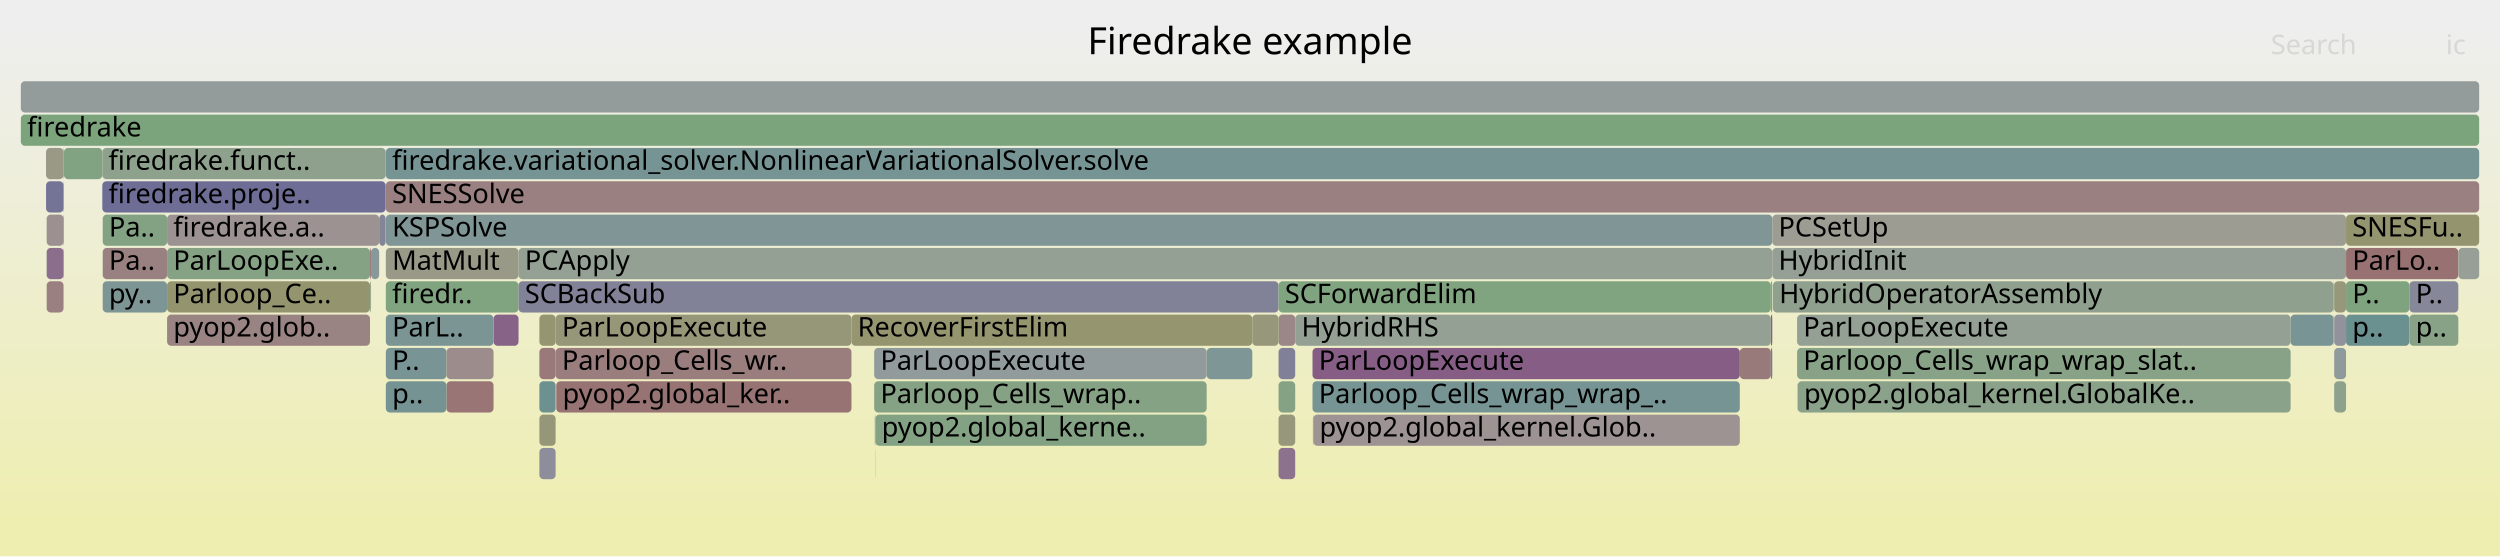
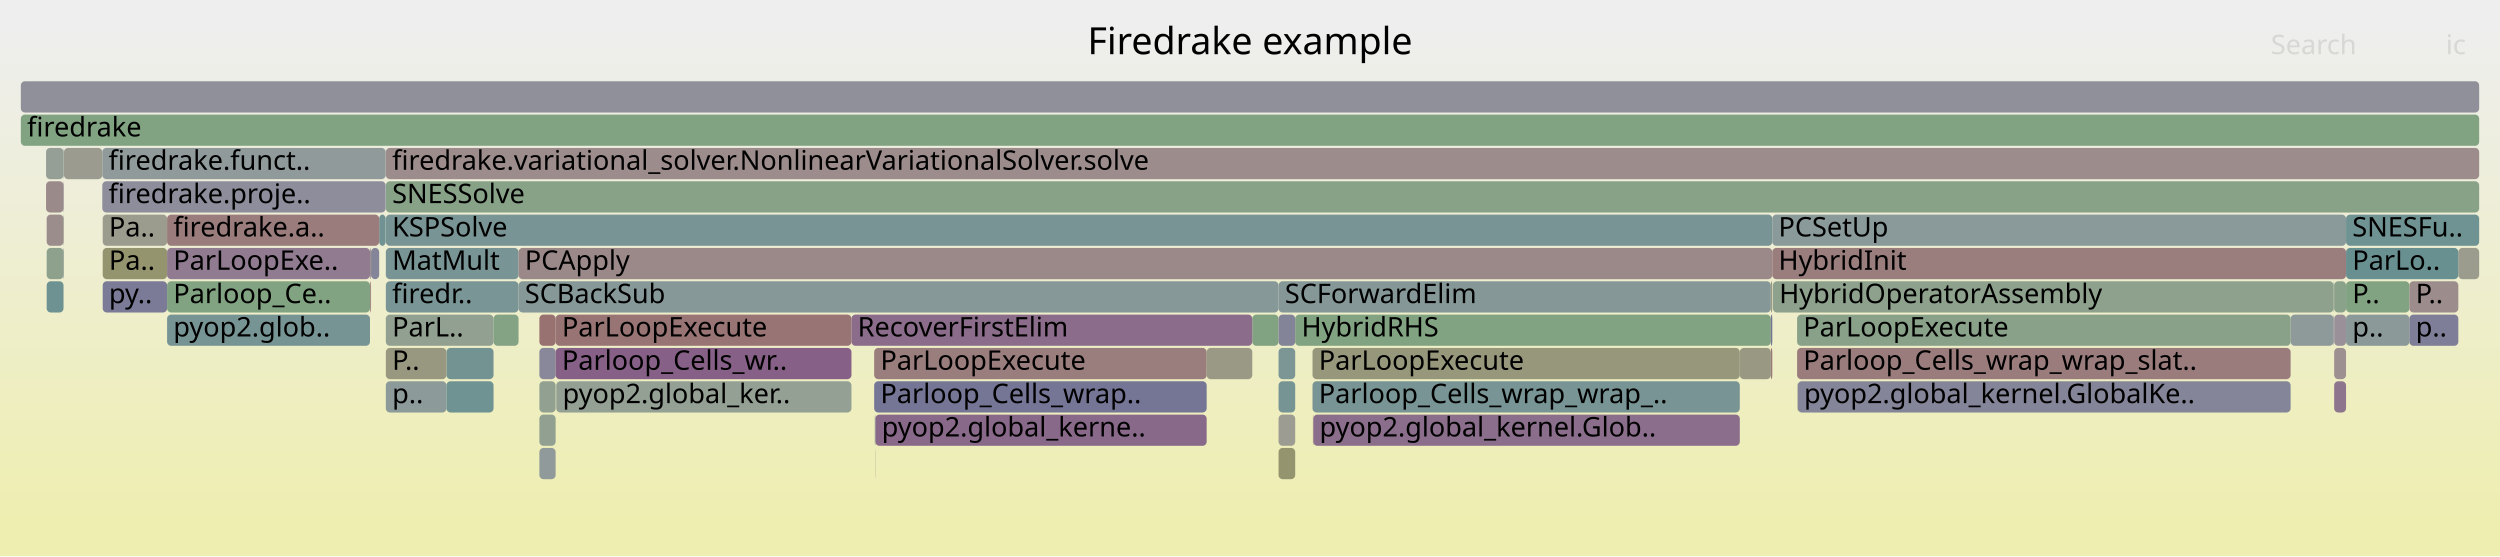
<svg xmlns="http://www.w3.org/2000/svg" version="1.1" width="1200" height="267" viewBox="0 0 1200 267">
  <defs>
    <linearGradient id="background" y1="0" y2="1" x1="0" x2="0">
      <stop stop-color="#eeeeee" offset="5%" />
      <stop stop-color="#eeeeb0" offset="95%" />
    </linearGradient>
  </defs>
  <style type="text/css">
	text { font-family:Verdana; font-size:13px; fill:rgb(0,0,0); }
	#search, #ignorecase { opacity:0.1; cursor:pointer; }
	#search:hover, #search.show, #ignorecase:hover, #ignorecase.show { opacity:1; }
	#subtitle { text-anchor:middle; font-color:rgb(160,160,160); }
	#title { text-anchor:middle; font-size:18px}
	#unzoom { cursor:pointer; }
	#frames &gt; *:hover { stroke:black; stroke-width:0.5; cursor:pointer; }
	.hide { display:none; }
	.parent { opacity:0.5; }
</style>
  <rect x="0.0" y="0" width="1200.0" height="267.0" fill="url(#background)" />
  <text id="title" x="600.00" y="26">Firedrake example</text>
  <text id="details" x="10.00" y="249"> </text>
  <text id="unzoom" x="10.00" y="26" class="hide">Reset Zoom</text>
  <text id="search" x="1090.00" y="26">Search</text>
  <text id="ignorecase" x="1174.00" y="26">ic</text>
  <text id="matched" x="1090.00" y="249"> </text>
  <g id="frames">
    <g>
-       <rect x="1156.5" y="135" width="23.5" height="15.0" fill="rgb(134.79,134.79,153.508)" rx="2" ry="2" />
+       <rect x="601.1" y="151" width="12.6" height="15.0" fill="rgb(130.301,162.509,130.301)" rx="2" ry="2" />
+       <text x="604.07" y="161.5" />
+     </g>
+     <g>
+       <rect x="30.7" y="71" width="18.4" height="15.0" fill="rgb(154.991,154.991,143.416)" rx="2" ry="2" />
+       <text x="33.70" y="81.5" />
+     </g>
+     <g>
+       <rect x="419.6" y="183" width="159.6" height="15.0" fill="rgb(117.249,117.249,150.113)" rx="2" ry="2" />
+       <text x="422.62" y="193.5">Parloop_Cells_wrap..</text>
+     </g>
+     <g>
+       <rect x="613.7" y="215" width="8.0" height="15.0" fill="rgb(148.167,148.167,110.35)" rx="2" ry="2" />
+       <text x="616.73" y="225.5" />
+     </g>
+     <g>
+       <rect x="22.4" y="135" width="8.1" height="15.0" fill="rgb(109.859,145.519,145.519)" rx="2" ry="2" />
+       <text x="25.35" y="145.5" />
+     </g>
+     <g>
+       <rect x="30.5" y="119" width="0.2" height="15.0" fill="rgb(115.937,115.937,149.859)" rx="2" ry="2" />
+       <text x="33.53" y="129.5" />
+     </g>
+     <g>
+       <rect x="1126.1" y="103" width="63.9" height="15.0" fill="rgb(110.753,145.751,145.751)" rx="2" ry="2" />
+       <text x="1129.11" y="113.5">SNESFu..</text>
+     </g>
+     <g>
+       <rect x="835.1" y="167" width="14.9" height="15.0" fill="rgb(152.337,152.337,130.558)" rx="2" ry="2" />
+       <text x="838.07" y="177.5" />
+     </g>
+     <g>
+       <rect x="185.2" y="183" width="29.1" height="15.0" fill="rgb(140.948,153.579,153.579)" rx="2" ry="2" />
+       <text x="188.24" y="193.5">p..</text>
+     </g>
+     <g>
+       <rect x="185.2" y="103" width="665.5" height="15.0" fill="rgb(121.113,148.437,148.437)" rx="2" ry="2" />
+       <text x="188.24" y="113.5">KSPSolve</text>
+     </g>
+     <g>
+       <rect x="22.4" y="119" width="8.1" height="15.0" fill="rgb(141.044,160.76,141.044)" rx="2" ry="2" />
+       <text x="25.35" y="129.5" />
+     </g>
+     <g>
+       <rect x="182.0" y="103" width="3.1" height="15.0" fill="rgb(111.521,145.95,145.95)" rx="2" ry="2" />
+       <text x="185.03" y="113.5" />
+     </g>
+     <g>
+       <rect x="850.0" y="135" width="0.7" height="15.0" fill="rgb(152.567,152.567,131.669)" rx="2" ry="2" />
+       <text x="853.00" y="145.5" />
+     </g>
+     <g>
+       <rect x="178.0" y="135" width="0.1" height="15.0" fill="rgb(151.386,141.053,151.386)" rx="2" ry="2" />
+       <text x="181.01" y="145.5" />
+     </g>
+     <g>
+       <rect x="185.2" y="151" width="51.7" height="15.0" fill="rgb(145.186,160.086,145.186)" rx="2" ry="2" />
+       <text x="188.24" y="161.5">ParL..</text>
+     </g>
+     <g>
+       <rect x="214.3" y="167" width="22.6" height="15.0" fill="rgb(115.21,146.906,146.906)" rx="2" ry="2" />
+       <text x="217.31" y="177.5" />
+     </g>
+     <g>
+       <rect x="80.2" y="135" width="97.4" height="15.0" fill="rgb(128.779,162.757,128.779)" rx="2" ry="2" />
+       <text x="83.19" y="145.5">Parloop_Ce..</text>
+     </g>
+     <g>
+       <rect x="22.1" y="87" width="8.4" height="15.0" fill="rgb(155.418,138.208,138.208)" rx="2" ry="2" />
+       <text x="25.10" y="97.5" />
+     </g>
+     <g>
+       <rect x="185.2" y="167" width="29.1" height="15.0" fill="rgb(151.888,151.888,128.379)" rx="2" ry="2" />
+       <text x="188.24" y="177.5">P..</text>
+     </g>
+     <g>
+       <rect x="49.3" y="103" width="30.9" height="15.0" fill="rgb(154.774,154.774,142.368)" rx="2" ry="2" />
+       <text x="52.28" y="113.5">Pa..</text>
+     </g>
+     <g>
+       <rect x="1099.5" y="151" width="20.6" height="15.0" fill="rgb(141.627,153.755,153.755)" rx="2" ry="2" />
+       <text x="1102.48" y="161.5" />
+     </g>
+     <g>
+       <rect x="266.7" y="151" width="142.0" height="15.0" fill="rgb(152.491,115.762,115.762)" rx="2" ry="2" />
+       <text x="269.73" y="161.5">ParLoopExecute</text>
+     </g>
+     <g>
+       <rect x="630.0" y="183" width="205.1" height="15.0" fill="rgb(119.825,148.103,148.103)" rx="2" ry="2" />
+       <text x="633.01" y="193.5">Parloop_Cells_wrap_wrap_..</text>
+     </g>
+     <g>
+       <rect x="613.7" y="167" width="8.0" height="15.0" fill="rgb(123.725,149.114,149.114)" rx="2" ry="2" />
+       <text x="616.73" y="177.5" />
+     </g>
+     <g>
+       <rect x="10.0" y="55" width="1180.0" height="15.0" fill="rgb(129.386,162.658,129.386)" rx="2" ry="2" />
+       <text x="13.00" y="65.5">firedrake</text>
+     </g>
+     <g>
+       <rect x="630.2" y="199" width="0.2" height="15.0" fill="rgb(153.317,122.096,122.096)" rx="2" ry="2" />
+       <text x="633.23" y="209.5" />
+     </g>
+     <g>
+       <rect x="185.2" y="71" width="1004.8" height="15.0" fill="rgb(155.708,140.426,140.426)" rx="2" ry="2" />
+       <text x="188.24" y="81.5">firedrake.variational_solver.NonlinearVariationalSolver.solve</text>
+     </g>
+     <g>
+       <rect x="30.5" y="87" width="0.2" height="15.0" fill="rgb(145.44,145.44,155.569)" rx="2" ry="2" />
+       <text x="33.53" y="97.5" />
+     </g>
+     <g>
+       <rect x="621.7" y="151" width="228.3" height="15.0" fill="rgb(129.359,162.663,129.359)" rx="2" ry="2" />
+       <text x="624.74" y="161.5">HybridRHS</text>
+     </g>
+     <g>
+       <rect x="236.9" y="151" width="12.0" height="15.0" fill="rgb(131.659,162.288,131.659)" rx="2" ry="2" />
+       <text x="239.88" y="161.5" />
+     </g>
+     <g>
+       <rect x="185.2" y="119" width="63.7" height="15.0" fill="rgb(121.021,148.413,148.413)" rx="2" ry="2" />
+       <text x="188.24" y="129.5">MatMult</text>
+     </g>
+     <g>
+       <rect x="80.2" y="103" width="101.8" height="15.0" fill="rgb(153.597,124.246,124.246)" rx="2" ry="2" />
+       <text x="83.19" y="113.5">firedrake.a..</text>
+     </g>
+     <g>
+       <rect x="80.2" y="151" width="97.4" height="15.0" fill="rgb(119.185,147.937,147.937)" rx="2" ry="2" />
+       <text x="83.19" y="161.5">pyop2.glob..</text>
+     </g>
+     <g>
+       <rect x="30.5" y="103" width="0.2" height="15.0" fill="rgb(137.665,161.31,137.665)" rx="2" ry="2" />
+       <text x="33.53" y="113.5" />
+     </g>
+     <g>
+       <rect x="185.1" y="71" width="0.1" height="15.0" fill="rgb(151.293,151.293,125.497)" rx="2" ry="2" />
+       <text x="188.09" y="81.5" />
+     </g>
+     <g>
+       <rect x="49.1" y="71" width="136.0" height="15.0" fill="rgb(144.497,154.499,154.499)" rx="2" ry="2" />
+       <text x="52.09" y="81.5">firedrake.funct..</text>
+     </g>
+     <g>
+       <rect x="1120.4" y="135" width="5.7" height="15.0" fill="rgb(138.339,161.201,138.339)" rx="2" ry="2" />
+       <text x="1123.43" y="145.5" />
+     </g>
+     <g>
+       <rect x="1126.1" y="151" width="30.4" height="15.0" fill="rgb(138.622,152.976,152.976)" rx="2" ry="2" />
+       <text x="1129.11" y="161.5">p..</text>
+     </g>
+     <g>
+       <rect x="258.9" y="151" width="7.8" height="15.0" fill="rgb(152.167,113.283,113.283)" rx="2" ry="2" />
+       <text x="261.89" y="161.5" />
+     </g>
+     <g>
+       <rect x="1120.1" y="135" width="0.2" height="15.0" fill="rgb(126.76,163.086,126.76)" rx="2" ry="2" />
+       <text x="1123.11" y="145.5" />
+     </g>
+     <g>
+       <rect x="30.5" y="71" width="0.2" height="15.0" fill="rgb(143.652,160.336,143.652)" rx="2" ry="2" />
+       <text x="33.53" y="81.5" />
+     </g>
+     <g>
+       <rect x="1156.5" y="151" width="23.5" height="15.0" fill="rgb(125.675,125.675,151.744)" rx="2" ry="2" />
+       <text x="1159.54" y="161.5">p..</text>
+     </g>
+     <g>
+       <rect x="613.7" y="183" width="8.0" height="15.0" fill="rgb(119.224,147.947,147.947)" rx="2" ry="2" />
+       <text x="616.73" y="193.5" />
+     </g>
+     <g>
+       <rect x="22.1" y="71" width="8.4" height="15.0" fill="rgb(149.688,159.353,149.688)" rx="2" ry="2" />
+       <text x="25.10" y="81.5" />
+     </g>
+     <g>
+       <rect x="630.0" y="167" width="205.1" height="15.0" fill="rgb(150.93,150.93,123.739)" rx="2" ry="2" />
+       <text x="633.01" y="177.5">ParLoopExecute</text>
+     </g>
+     <g>
+       <rect x="258.9" y="183" width="7.8" height="15.0" fill="rgb(145.411,160.049,145.411)" rx="2" ry="2" />
+       <text x="261.89" y="193.5" />
+     </g>
+     <g>
+       <rect x="419.9" y="199" width="0.3" height="15.0" fill="rgb(128.853,150.443,150.443)" rx="2" ry="2" />
+       <text x="422.86" y="209.5" />
+     </g>
+     <g>
+       <rect x="185.2" y="87" width="1004.8" height="15.0" fill="rgb(136.481,161.503,136.481)" rx="2" ry="2" />
+       <text x="188.24" y="97.5">SNESSolve</text>
+     </g>
+     <g>
+       <rect x="49.1" y="87" width="136.0" height="15.0" fill="rgb(141.046,141.046,154.719)" rx="2" ry="2" />
+       <text x="52.09" y="97.5">firedrake.proje..</text>
+     </g>
+     <g>
+       <rect x="258.9" y="167" width="7.8" height="15.0" fill="rgb(136.472,136.472,153.833)" rx="2" ry="2" />
+       <text x="261.89" y="177.5" />
+     </g>
+     <g>
+       <rect x="214.3" y="183" width="22.6" height="15.0" fill="rgb(110.653,145.725,145.725)" rx="2" ry="2" />
+       <text x="217.31" y="193.5" />
+     </g>
+     <g>
+       <rect x="613.7" y="151" width="8.0" height="15.0" fill="rgb(132.476,132.476,153.06)" rx="2" ry="2" />
+       <text x="616.73" y="161.5" />
+     </g>
+     <g>
+       <rect x="49.3" y="135" width="30.9" height="15.0" fill="rgb(123.355,123.355,151.294)" rx="2" ry="2" />
+       <text x="52.28" y="145.5">py..</text>
+     </g>
+     <g>
+       <rect x="420.2" y="199" width="159.0" height="15.0" fill="rgb(137.447,105.333,137.447)" rx="2" ry="2" />
+       <text x="423.21" y="209.5">pyop2.global_kerne..</text>
+     </g>
+     <g>
+       <rect x="419.6" y="167" width="159.6" height="15.0" fill="rgb(153.735,125.304,125.304)" rx="2" ry="2" />
+       <text x="422.62" y="177.5">ParLoopExecute</text>
+     </g>
+     <g>
+       <rect x="862.6" y="151" width="236.9" height="15.0" fill="rgb(136.52,161.497,136.52)" rx="2" ry="2" />
+       <text x="865.59" y="161.5">ParLoopExecute</text>
+     </g>
+     <g>
+       <rect x="1126.1" y="135" width="30.4" height="15.0" fill="rgb(129.699,162.607,129.699)" rx="2" ry="2" />
+       <text x="1129.11" y="145.5">P..</text>
+     </g>
+     <g>
+       <rect x="850.0" y="167" width="0.7" height="15.0" fill="rgb(153.321,122.126,122.126)" rx="2" ry="2" />
+       <text x="853.00" y="177.5" />
+     </g>
+     <g>
+       <rect x="267.0" y="183" width="141.7" height="15.0" fill="rgb(148.093,159.613,148.093)" rx="2" ry="2" />
+       <text x="270.04" y="193.5">pyop2.global_ker..</text>
+     </g>
+     <g>
+       <rect x="630.4" y="199" width="204.7" height="15.0" fill="rgb(139.418,110.384,139.418)" rx="2" ry="2" />
+       <text x="633.36" y="209.5">pyop2.global_kernel.Glob..</text>
+     </g>
+     <g>
+       <rect x="258.9" y="199" width="7.8" height="15.0" fill="rgb(144.604,160.181,144.604)" rx="2" ry="2" />
+       <text x="261.89" y="209.5" />
+     </g>
+     <g>
+       <rect x="185.2" y="135" width="63.7" height="15.0" fill="rgb(122.201,148.719,148.719)" rx="2" ry="2" />
+       <text x="188.24" y="145.5">firedr..</text>
+     </g>
+     <g>
+       <rect x="613.7" y="135" width="236.3" height="15.0" fill="rgb(132.53,151.397,151.397)" rx="2" ry="2" />
+       <text x="616.73" y="145.5">SCForwardElim</text>
+     </g>
+     <g>
+       <rect x="1180.0" y="119" width="10.0" height="15.0" fill="rgb(154.68,154.68,141.911)" rx="2" ry="2" />
+       <text x="1182.99" y="129.5" />
+     </g>
+     <g>
+       <rect x="258.9" y="215" width="7.8" height="15.0" fill="rgb(143.962,154.36,154.36)" rx="2" ry="2" />
+       <text x="261.89" y="225.5" />
+     </g>
+     <g>
+       <rect x="178.1" y="119" width="3.9" height="15.0" fill="rgb(132.644,132.644,153.092)" rx="2" ry="2" />
+       <text x="181.13" y="129.5" />
+     </g>
+     <g>
+       <rect x="1156.5" y="135" width="23.5" height="15.0" fill="rgb(155.628,139.815,139.815)" rx="2" ry="2" />
      <text x="1159.54" y="145.5">P..</text>
    </g>
    <g>
-       <rect x="185.2" y="87" width="1004.8" height="15.0" fill="rgb(154.093,128.047,128.047)" rx="2" ry="2" />
-       <text x="188.24" y="97.5">SNESSolve</text>
-     </g>
-     <g>
-       <rect x="862.6" y="151" width="236.9" height="15.0" fill="rgb(148.438,159.557,148.438)" rx="2" ry="2" />
-       <text x="865.59" y="161.5">ParLoopExecute</text>
-     </g>
-     <g>
-       <rect x="266.7" y="167" width="142.0" height="15.0" fill="rgb(153.669,124.795,124.795)" rx="2" ry="2" />
+       <rect x="850.7" y="103" width="275.4" height="15.0" fill="rgb(137.672,152.73,152.73)" rx="2" ry="2" />
+       <text x="853.68" y="113.5">PCSetUp</text>
+     </g>
+     <g>
+       <rect x="49.3" y="119" width="30.9" height="15.0" fill="rgb(148.034,148.034,109.702)" rx="2" ry="2" />
+       <text x="52.28" y="129.5">Pa..</text>
+     </g>
+     <g>
+       <rect x="579.2" y="167" width="21.9" height="15.0" fill="rgb(152.75,152.75,132.558)" rx="2" ry="2" />
+       <text x="582.21" y="177.5" />
+     </g>
+     <g>
+       <rect x="1120.4" y="151" width="5.7" height="15.0" fill="rgb(152.639,144.263,152.639)" rx="2" ry="2" />
+       <text x="1123.43" y="161.5" />
+     </g>
+     <g>
+       <rect x="248.9" y="119" width="601.8" height="15.0" fill="rgb(155.221,136.693,136.693)" rx="2" ry="2" />
+       <text x="251.91" y="129.5">PCApply</text>
+     </g>
+     <g>
+       <rect x="177.6" y="135" width="0.4" height="15.0" fill="rgb(153.161,120.9,120.9)" rx="2" ry="2" />
+       <text x="180.58" y="145.5" />
+     </g>
+     <g>
+       <rect x="177.6" y="119" width="0.5" height="15.0" fill="rgb(156.38,145.579,145.579)" rx="2" ry="2" />
+       <text x="180.58" y="129.5" />
+     </g>
+     <g>
+       <rect x="248.9" y="135" width="364.8" height="15.0" fill="rgb(133.671,151.692,151.692)" rx="2" ry="2" />
+       <text x="251.91" y="145.5">SCBackSub</text>
+     </g>
+     <g>
+       <rect x="80.2" y="119" width="97.4" height="15.0" fill="rgb(144.318,122.94,144.318)" rx="2" ry="2" />
+       <text x="83.19" y="129.5">ParLoopExe..</text>
+     </g>
+     <g>
+       <rect x="1120.4" y="167" width="5.7" height="15.0" fill="rgb(156.118,143.569,143.569)" rx="2" ry="2" />
+       <text x="1123.43" y="177.5" />
+     </g>
+     <g>
+       <rect x="850.0" y="151" width="0.7" height="15.0" fill="rgb(116.245,116.245,149.918)" rx="2" ry="2" />
+       <text x="853.00" y="161.5" />
+     </g>
+     <g>
+       <rect x="22.4" y="103" width="8.1" height="15.0" fill="rgb(155.76,140.828,140.828)" rx="2" ry="2" />
+       <text x="25.35" y="113.5" />
+     </g>
+     <g>
+       <rect x="850.7" y="119" width="275.4" height="15.0" fill="rgb(153.714,125.142,125.142)" rx="2" ry="2" />
+       <text x="853.68" y="129.5">HybridInit</text>
+     </g>
+     <g>
+       <rect x="862.8" y="183" width="0.1" height="15.0" fill="rgb(147.88,147.88,108.955)" rx="2" ry="2" />
+       <text x="865.78" y="193.5" />
+     </g>
+     <g>
+       <rect x="862.9" y="183" width="236.6" height="15.0" fill="rgb(133.39,133.39,153.237)" rx="2" ry="2" />
+       <text x="865.93" y="193.5">pyop2.global_kernel.GlobalKe..</text>
+     </g>
+     <g>
+       <rect x="266.7" y="167" width="142.0" height="15.0" fill="rgb(133.637,95.571,133.637)" rx="2" ry="2" />
      <text x="269.73" y="177.5">Parloop_Cells_wr..</text>
    </g>
    <g>
-       <rect x="22.1" y="87" width="8.4" height="15.0" fill="rgb(115.978,115.978,149.867)" rx="2" ry="2" />
-       <text x="25.10" y="97.5" />
-     </g>
-     <g>
-       <rect x="420.2" y="199" width="159.0" height="15.0" fill="rgb(131.366,162.336,131.366)" rx="2" ry="2" />
-       <text x="423.21" y="209.5">pyop2.global_kerne..</text>
-     </g>
-     <g>
-       <rect x="236.9" y="151" width="12.0" height="15.0" fill="rgb(135.174,99.509,135.174)" rx="2" ry="2" />
-       <text x="239.88" y="161.5" />
-     </g>
-     <g>
-       <rect x="579.2" y="167" width="21.9" height="15.0" fill="rgb(126.264,149.772,149.772)" rx="2" ry="2" />
-       <text x="582.21" y="177.5" />
-     </g>
-     <g>
-       <rect x="613.7" y="151" width="8.0" height="15.0" fill="rgb(154.977,134.821,134.821)" rx="2" ry="2" />
-       <text x="616.73" y="161.5" />
-     </g>
-     <g>
-       <rect x="80.2" y="103" width="101.8" height="15.0" fill="rgb(156.469,146.261,146.261)" rx="2" ry="2" />
-       <text x="83.19" y="113.5">firedrake.a..</text>
-     </g>
-     <g>
-       <rect x="30.7" y="71" width="18.4" height="15.0" fill="rgb(129.95,162.566,129.95)" rx="2" ry="2" />
-       <text x="33.70" y="81.5" />
-     </g>
-     <g>
-       <rect x="850.0" y="151" width="0.7" height="15.0" fill="rgb(133.772,95.917,133.772)" rx="2" ry="2" />
-       <text x="853.00" y="161.5" />
-     </g>
-     <g>
-       <rect x="214.3" y="183" width="22.6" height="15.0" fill="rgb(152.677,117.187,117.187)" rx="2" ry="2" />
-       <text x="217.31" y="193.5" />
-     </g>
-     <g>
-       <rect x="601.1" y="151" width="12.6" height="15.0" fill="rgb(150.809,150.809,123.153)" rx="2" ry="2" />
-       <text x="604.07" y="161.5" />
-     </g>
-     <g>
-       <rect x="30.5" y="103" width="0.2" height="15.0" fill="rgb(119.29,119.29,150.508)" rx="2" ry="2" />
-       <text x="33.53" y="113.5" />
-     </g>
-     <g>
-       <rect x="613.7" y="167" width="8.0" height="15.0" fill="rgb(127.613,127.613,152.119)" rx="2" ry="2" />
-       <text x="616.73" y="177.5" />
-     </g>
-     <g>
-       <rect x="1120.1" y="135" width="0.2" height="15.0" fill="rgb(151.852,151.852,128.204)" rx="2" ry="2" />
-       <text x="1123.11" y="145.5" />
-     </g>
-     <g>
-       <rect x="419.6" y="183" width="159.6" height="15.0" fill="rgb(132.532,162.146,132.532)" rx="2" ry="2" />
-       <text x="422.62" y="193.5">Parloop_Cells_wrap..</text>
-     </g>
-     <g>
-       <rect x="835.1" y="167" width="14.9" height="15.0" fill="rgb(153.366,122.473,122.473)" rx="2" ry="2" />
-       <text x="838.07" y="177.5" />
-     </g>
-     <g>
-       <rect x="1126.1" y="135" width="30.4" height="15.0" fill="rgb(126.455,163.135,126.455)" rx="2" ry="2" />
-       <text x="1129.11" y="145.5">P..</text>
-     </g>
-     <g>
-       <rect x="185.2" y="183" width="29.1" height="15.0" fill="rgb(117.088,147.393,147.393)" rx="2" ry="2" />
-       <text x="188.24" y="193.5">p..</text>
-     </g>
-     <g>
-       <rect x="850.0" y="135" width="0.7" height="15.0" fill="rgb(131.657,162.288,131.657)" rx="2" ry="2" />
-       <text x="853.00" y="145.5" />
-     </g>
-     <g>
-       <rect x="1120.4" y="167" width="5.7" height="15.0" fill="rgb(142.627,154.014,154.014)" rx="2" ry="2" />
-       <text x="1123.43" y="177.5" />
-     </g>
-     <g>
-       <rect x="185.2" y="103" width="665.5" height="15.0" fill="rgb(128.168,150.266,150.266)" rx="2" ry="2" />
-       <text x="188.24" y="113.5">KSPSolve</text>
-     </g>
-     <g>
-       <rect x="182.0" y="103" width="3.1" height="15.0" fill="rgb(132.786,132.786,153.12)" rx="2" ry="2" />
-       <text x="185.03" y="113.5" />
-     </g>
-     <g>
-       <rect x="185.2" y="135" width="63.7" height="15.0" fill="rgb(127.717,162.93,127.717)" rx="2" ry="2" />
-       <text x="188.24" y="145.5">firedr..</text>
-     </g>
-     <g>
-       <rect x="1126.1" y="151" width="30.4" height="15.0" fill="rgb(105.583,144.411,144.411)" rx="2" ry="2" />
-       <text x="1129.11" y="161.5">p..</text>
-     </g>
-     <g>
-       <rect x="862.8" y="183" width="0.1" height="15.0" fill="rgb(122.977,148.92,148.92)" rx="2" ry="2" />
-       <text x="865.78" y="193.5" />
-     </g>
-     <g>
-       <rect x="420.1" y="215" width="0.1" height="15.0" fill="rgb(126.582,163.115,126.582)" rx="2" ry="2" />
+       <rect x="408.7" y="151" width="192.4" height="15.0" fill="rgb(139.067,109.484,139.067)" rx="2" ry="2" />
+       <text x="411.66" y="161.5">RecoverFirstElim</text>
+     </g>
+     <g>
+       <rect x="10.0" y="39" width="1180.0" height="15.0" fill="rgb(144.021,144.021,155.294)" rx="2" ry="2" />
+       <text x="13.00" y="49.5" />
+     </g>
+     <g>
+       <rect x="1120.1" y="151" width="0.2" height="15.0" fill="rgb(125.799,125.799,151.767)" rx="2" ry="2" />
+       <text x="1123.11" y="161.5" />
+     </g>
+     <g>
+       <rect x="851.0" y="135" width="269.1" height="15.0" fill="rgb(140.857,160.791,140.857)" rx="2" ry="2" />
+       <text x="854.02" y="145.5">HybridOperatorAssembly</text>
+     </g>
+     <g>
+       <rect x="613.7" y="199" width="8.0" height="15.0" fill="rgb(155.537,155.537,146.062)" rx="2" ry="2" />
+       <text x="616.73" y="209.5" />
+     </g>
+     <g>
+       <rect x="1120.4" y="183" width="5.7" height="15.0" fill="rgb(141.839,116.586,141.839)" rx="2" ry="2" />
+       <text x="1123.43" y="193.5" />
+     </g>
+     <g>
+       <rect x="862.6" y="167" width="236.9" height="15.0" fill="rgb(153.615,124.378,124.378)" rx="2" ry="2" />
+       <text x="865.59" y="177.5">Parloop_Cells_wrap_wrap_slat..</text>
+     </g>
+     <g>
+       <rect x="420.1" y="215" width="0.1" height="15.0" fill="rgb(153.979,127.174,127.174)" rx="2" ry="2" />
      <text x="423.08" y="225.5" />
    </g>
    <g>
-       <rect x="258.9" y="199" width="7.8" height="15.0" fill="rgb(150.257,150.257,120.478)" rx="2" ry="2" />
-       <text x="261.89" y="209.5" />
-     </g>
-     <g>
-       <rect x="630.0" y="183" width="205.1" height="15.0" fill="rgb(119.471,148.011,148.011)" rx="2" ry="2" />
-       <text x="633.01" y="193.5">Parloop_Cells_wrap_wrap_..</text>
-     </g>
-     <g>
-       <rect x="49.3" y="103" width="30.9" height="15.0" fill="rgb(131.458,162.321,131.458)" rx="2" ry="2" />
-       <text x="52.28" y="113.5">Pa..</text>
-     </g>
-     <g>
-       <rect x="178.0" y="135" width="0.1" height="15.0" fill="rgb(155.605,139.638,139.638)" rx="2" ry="2" />
-       <text x="181.01" y="145.5" />
-     </g>
-     <g>
-       <rect x="850.7" y="119" width="275.4" height="15.0" fill="rgb(149.387,159.402,149.387)" rx="2" ry="2" />
-       <text x="853.68" y="129.5">HybridInit</text>
-     </g>
-     <g>
-       <rect x="850.0" y="167" width="0.7" height="15.0" fill="rgb(119.686,119.686,150.584)" rx="2" ry="2" />
-       <text x="853.00" y="177.5" />
-     </g>
-     <g>
-       <rect x="613.7" y="183" width="8.0" height="15.0" fill="rgb(132.776,162.106,132.776)" rx="2" ry="2" />
-       <text x="616.73" y="193.5" />
-     </g>
-     <g>
-       <rect x="248.9" y="135" width="364.8" height="15.0" fill="rgb(129.374,129.374,152.459)" rx="2" ry="2" />
-       <text x="251.91" y="145.5">SCBackSub</text>
-     </g>
-     <g>
-       <rect x="185.1" y="71" width="0.1" height="15.0" fill="rgb(115.699,115.699,149.813)" rx="2" ry="2" />
-       <text x="188.09" y="81.5" />
-     </g>
-     <g>
-       <rect x="621.7" y="151" width="228.3" height="15.0" fill="rgb(146.904,159.806,146.904)" rx="2" ry="2" />
-       <text x="624.74" y="161.5">HybridRHS</text>
-     </g>
-     <g>
-       <rect x="10.0" y="55" width="1180.0" height="15.0" fill="rgb(123.636,163.594,123.636)" rx="2" ry="2" />
-       <text x="13.00" y="65.5">firedrake</text>
-     </g>
-     <g>
-       <rect x="862.6" y="167" width="236.9" height="15.0" fill="rgb(134.968,161.749,134.968)" rx="2" ry="2" />
-       <text x="865.59" y="177.5">Parloop_Cells_wrap_wrap_slat..</text>
-     </g>
-     <g>
-       <rect x="419.9" y="199" width="0.3" height="15.0" fill="rgb(131.175,151.045,151.045)" rx="2" ry="2" />
-       <text x="422.86" y="209.5" />
-     </g>
-     <g>
-       <rect x="850.7" y="103" width="275.4" height="15.0" fill="rgb(155.718,155.718,146.94)" rx="2" ry="2" />
-       <text x="853.68" y="113.5">PCSetUp</text>
-     </g>
-     <g>
-       <rect x="258.9" y="215" width="7.8" height="15.0" fill="rgb(140.893,140.893,154.689)" rx="2" ry="2" />
-       <text x="261.89" y="225.5" />
-     </g>
-     <g>
-       <rect x="408.7" y="151" width="192.4" height="15.0" fill="rgb(148.556,148.556,112.235)" rx="2" ry="2" />
-       <text x="411.66" y="161.5">RecoverFirstElim</text>
-     </g>
-     <g>
-       <rect x="419.6" y="167" width="159.6" height="15.0" fill="rgb(145.584,154.781,154.781)" rx="2" ry="2" />
-       <text x="422.62" y="177.5">ParLoopExecute</text>
-     </g>
-     <g>
-       <rect x="10.0" y="39" width="1180.0" height="15.0" fill="rgb(147.07,155.166,155.166)" rx="2" ry="2" />
-       <text x="13.00" y="49.5" />
-     </g>
-     <g>
-       <rect x="49.3" y="119" width="30.9" height="15.0" fill="rgb(154.21,128.942,128.942)" rx="2" ry="2" />
-       <text x="52.28" y="129.5">Pa..</text>
-     </g>
-     <g>
-       <rect x="49.1" y="87" width="136.0" height="15.0" fill="rgb(109.054,109.054,148.527)" rx="2" ry="2" />
-       <text x="52.09" y="97.5">firedrake.proje..</text>
-     </g>
-     <g>
-       <rect x="80.2" y="151" width="97.4" height="15.0" fill="rgb(154.434,130.664,130.664)" rx="2" ry="2" />
-       <text x="83.19" y="161.5">pyop2.glob..</text>
-     </g>
-     <g>
-       <rect x="80.2" y="135" width="97.4" height="15.0" fill="rgb(148.133,148.133,110.183)" rx="2" ry="2" />
-       <text x="83.19" y="145.5">Parloop_Ce..</text>
-     </g>
-     <g>
-       <rect x="22.4" y="135" width="8.1" height="15.0" fill="rgb(154.094,128.053,128.053)" rx="2" ry="2" />
-       <text x="25.35" y="145.5" />
-     </g>
-     <g>
-       <rect x="185.2" y="71" width="1004.8" height="15.0" fill="rgb(118.121,147.661,147.661)" rx="2" ry="2" />
-       <text x="188.24" y="81.5">firedrake.variational_solver.NonlinearVariationalSolver.solve</text>
-     </g>
-     <g>
-       <rect x="1126.1" y="119" width="53.9" height="15.0" fill="rgb(152.241,113.851,113.851)" rx="2" ry="2" />
+       <rect x="1126.1" y="119" width="53.9" height="15.0" fill="rgb(105.288,144.334,144.334)" rx="2" ry="2" />
      <text x="1129.11" y="129.5">ParLo..</text>
    </g>
    <g>
-       <rect x="613.7" y="199" width="8.0" height="15.0" fill="rgb(150.735,150.735,122.792)" rx="2" ry="2" />
-       <text x="616.73" y="209.5" />
-     </g>
-     <g>
-       <rect x="80.2" y="119" width="97.4" height="15.0" fill="rgb(133.273,162.025,133.273)" rx="2" ry="2" />
-       <text x="83.19" y="129.5">ParLoopExe..</text>
-     </g>
-     <g>
-       <rect x="185.2" y="167" width="29.1" height="15.0" fill="rgb(120.659,148.319,148.319)" rx="2" ry="2" />
-       <text x="188.24" y="177.5">P..</text>
-     </g>
-     <g>
-       <rect x="1099.5" y="151" width="20.6" height="15.0" fill="rgb(120.779,148.35,148.35)" rx="2" ry="2" />
-       <text x="1102.48" y="161.5" />
-     </g>
-     <g>
-       <rect x="1120.4" y="183" width="5.7" height="15.0" fill="rgb(141.056,160.758,141.056)" rx="2" ry="2" />
-       <text x="1123.43" y="193.5" />
-     </g>
-     <g>
-       <rect x="22.4" y="103" width="8.1" height="15.0" fill="rgb(156.192,144.135,144.135)" rx="2" ry="2" />
-       <text x="25.35" y="113.5" />
-     </g>
-     <g>
-       <rect x="1120.4" y="135" width="5.7" height="15.0" fill="rgb(150.798,150.798,123.1)" rx="2" ry="2" />
-       <text x="1123.43" y="145.5" />
-     </g>
-     <g>
-       <rect x="178.1" y="119" width="3.9" height="15.0" fill="rgb(137.413,152.663,152.663)" rx="2" ry="2" />
-       <text x="181.13" y="129.5" />
-     </g>
-     <g>
-       <rect x="1120.4" y="151" width="5.7" height="15.0" fill="rgb(145.785,145.785,155.636)" rx="2" ry="2" />
-       <text x="1123.43" y="161.5" />
-     </g>
-     <g>
-       <rect x="613.7" y="135" width="236.3" height="15.0" fill="rgb(127.798,162.917,127.798)" rx="2" ry="2" />
-       <text x="616.73" y="145.5">SCForwardElim</text>
-     </g>
-     <g>
-       <rect x="30.5" y="87" width="0.2" height="15.0" fill="rgb(152.419,143.697,152.419)" rx="2" ry="2" />
-       <text x="33.53" y="97.5" />
-     </g>
-     <g>
-       <rect x="613.7" y="215" width="8.0" height="15.0" fill="rgb(140.698,113.663,140.698)" rx="2" ry="2" />
-       <text x="616.73" y="225.5" />
-     </g>
-     <g>
-       <rect x="1126.1" y="103" width="63.9" height="15.0" fill="rgb(148.352,148.352,111.245)" rx="2" ry="2" />
-       <text x="1129.11" y="113.5">SNESFu..</text>
-     </g>
-     <g>
-       <rect x="266.7" y="151" width="142.0" height="15.0" fill="rgb(150.158,150.158,119.996)" rx="2" ry="2" />
-       <text x="269.73" y="161.5">ParLoopExecute</text>
-     </g>
-     <g>
-       <rect x="1180.0" y="119" width="10.0" height="15.0" fill="rgb(150.83,159.167,150.83)" rx="2" ry="2" />
-       <text x="1182.99" y="129.5" />
-     </g>
-     <g>
-       <rect x="862.9" y="183" width="236.6" height="15.0" fill="rgb(137.969,161.261,137.969)" rx="2" ry="2" />
-       <text x="865.93" y="193.5">pyop2.global_kernel.GlobalKe..</text>
-     </g>
-     <g>
-       <rect x="630.4" y="199" width="204.7" height="15.0" fill="rgb(156.525,146.693,146.693)" rx="2" ry="2" />
-       <text x="633.36" y="209.5">pyop2.global_kernel.Glob..</text>
-     </g>
-     <g>
-       <rect x="30.5" y="71" width="0.2" height="15.0" fill="rgb(152.632,116.845,116.845)" rx="2" ry="2" />
-       <text x="33.53" y="81.5" />
-     </g>
-     <g>
-       <rect x="22.4" y="119" width="8.1" height="15.0" fill="rgb(139.409,110.361,139.409)" rx="2" ry="2" />
-       <text x="25.35" y="129.5" />
-     </g>
-     <g>
-       <rect x="30.5" y="119" width="0.2" height="15.0" fill="rgb(150.017,150.017,119.311)" rx="2" ry="2" />
-       <text x="33.53" y="129.5" />
-     </g>
-     <g>
-       <rect x="267.0" y="183" width="141.7" height="15.0" fill="rgb(152.365,114.797,114.797)" rx="2" ry="2" />
-       <text x="270.04" y="193.5">pyop2.global_ker..</text>
-     </g>
-     <g>
-       <rect x="22.1" y="71" width="8.4" height="15.0" fill="rgb(152.788,152.788,132.743)" rx="2" ry="2" />
-       <text x="25.10" y="81.5" />
-     </g>
-     <g>
-       <rect x="258.9" y="151" width="7.8" height="15.0" fill="rgb(148.651,148.651,112.695)" rx="2" ry="2" />
-       <text x="261.89" y="161.5" />
-     </g>
-     <g>
-       <rect x="185.2" y="151" width="51.7" height="15.0" fill="rgb(123.173,148.971,148.971)" rx="2" ry="2" />
-       <text x="188.24" y="161.5">ParL..</text>
-     </g>
-     <g>
-       <rect x="630.0" y="167" width="205.1" height="15.0" fill="rgb(132.792,93.403,132.792)" rx="2" ry="2" />
-       <text x="633.01" y="177.5">ParLoopExecute</text>
-     </g>
-     <g>
-       <rect x="1120.1" y="151" width="0.2" height="15.0" fill="rgb(153.025,153.025,133.893)" rx="2" ry="2" />
-       <text x="1123.11" y="161.5" />
-     </g>
-     <g>
-       <rect x="630.2" y="199" width="0.2" height="15.0" fill="rgb(155.354,137.718,137.718)" rx="2" ry="2" />
-       <text x="633.23" y="209.5" />
-     </g>
-     <g>
-       <rect x="1156.5" y="151" width="23.5" height="15.0" fill="rgb(134.934,161.755,134.934)" rx="2" ry="2" />
-       <text x="1159.54" y="161.5">p..</text>
-     </g>
-     <g>
-       <rect x="177.6" y="135" width="0.4" height="15.0" fill="rgb(136.694,161.468,136.694)" rx="2" ry="2" />
-       <text x="180.58" y="145.5" />
-     </g>
-     <g>
-       <rect x="185.2" y="119" width="63.7" height="15.0" fill="rgb(153.45,153.45,135.951)" rx="2" ry="2" />
-       <text x="188.24" y="129.5">MatMult</text>
-     </g>
-     <g>
-       <rect x="1120.3" y="135" width="0.1" height="15.0" fill="rgb(127.82,162.913,127.82)" rx="2" ry="2" />
+       <rect x="1120.3" y="135" width="0.1" height="15.0" fill="rgb(155.827,141.342,141.342)" rx="2" ry="2" />
      <text x="1123.30" y="145.5" />
-     </g>
-     <g>
-       <rect x="49.1" y="71" width="136.0" height="15.0" fill="rgb(141.185,160.737,141.185)" rx="2" ry="2" />
-       <text x="52.09" y="81.5">firedrake.funct..</text>
-     </g>
-     <g>
-       <rect x="258.9" y="167" width="7.8" height="15.0" fill="rgb(153.157,120.872,120.872)" rx="2" ry="2" />
-       <text x="261.89" y="177.5" />
-     </g>
-     <g>
-       <rect x="214.3" y="167" width="22.6" height="15.0" fill="rgb(155.707,140.422,140.422)" rx="2" ry="2" />
-       <text x="217.31" y="177.5" />
-     </g>
-     <g>
-       <rect x="258.9" y="183" width="7.8" height="15.0" fill="rgb(109.341,145.385,145.385)" rx="2" ry="2" />
-       <text x="261.89" y="193.5" />
-     </g>
-     <g>
-       <rect x="248.9" y="119" width="601.8" height="15.0" fill="rgb(146.665,159.845,146.665)" rx="2" ry="2" />
-       <text x="251.91" y="129.5">PCApply</text>
-     </g>
-     <g>
-       <rect x="177.6" y="119" width="0.5" height="15.0" fill="rgb(153.743,125.362,125.362)" rx="2" ry="2" />
-       <text x="180.58" y="129.5" />
-     </g>
-     <g>
-       <rect x="49.3" y="135" width="30.9" height="15.0" fill="rgb(124.846,149.405,149.405)" rx="2" ry="2" />
-       <text x="52.28" y="145.5">py..</text>
-     </g>
-     <g>
-       <rect x="851.0" y="135" width="269.1" height="15.0" fill="rgb(143.273,160.397,143.273)" rx="2" ry="2" />
-       <text x="854.02" y="145.5">HybridOperatorAssembly</text>
    </g>
  </g>
</svg>
